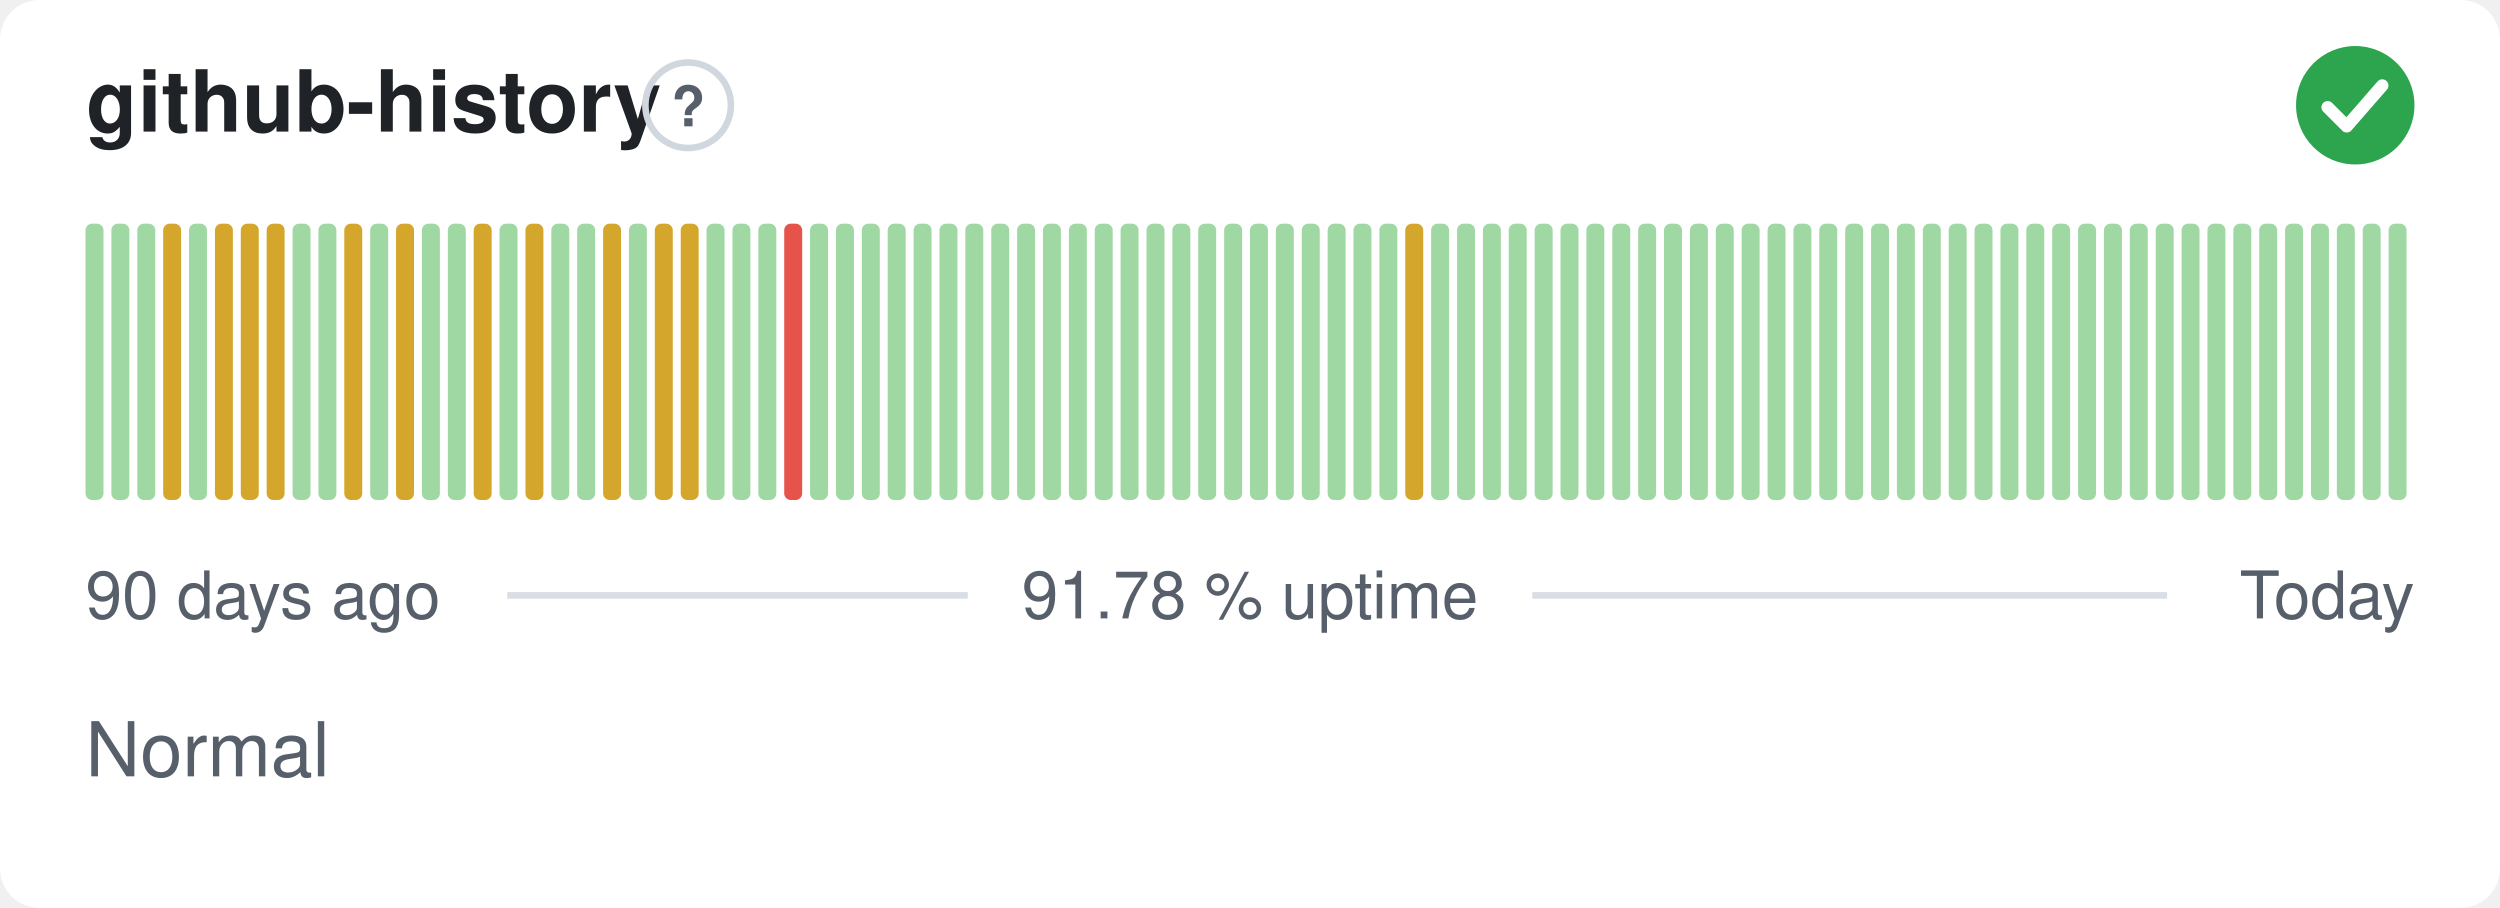
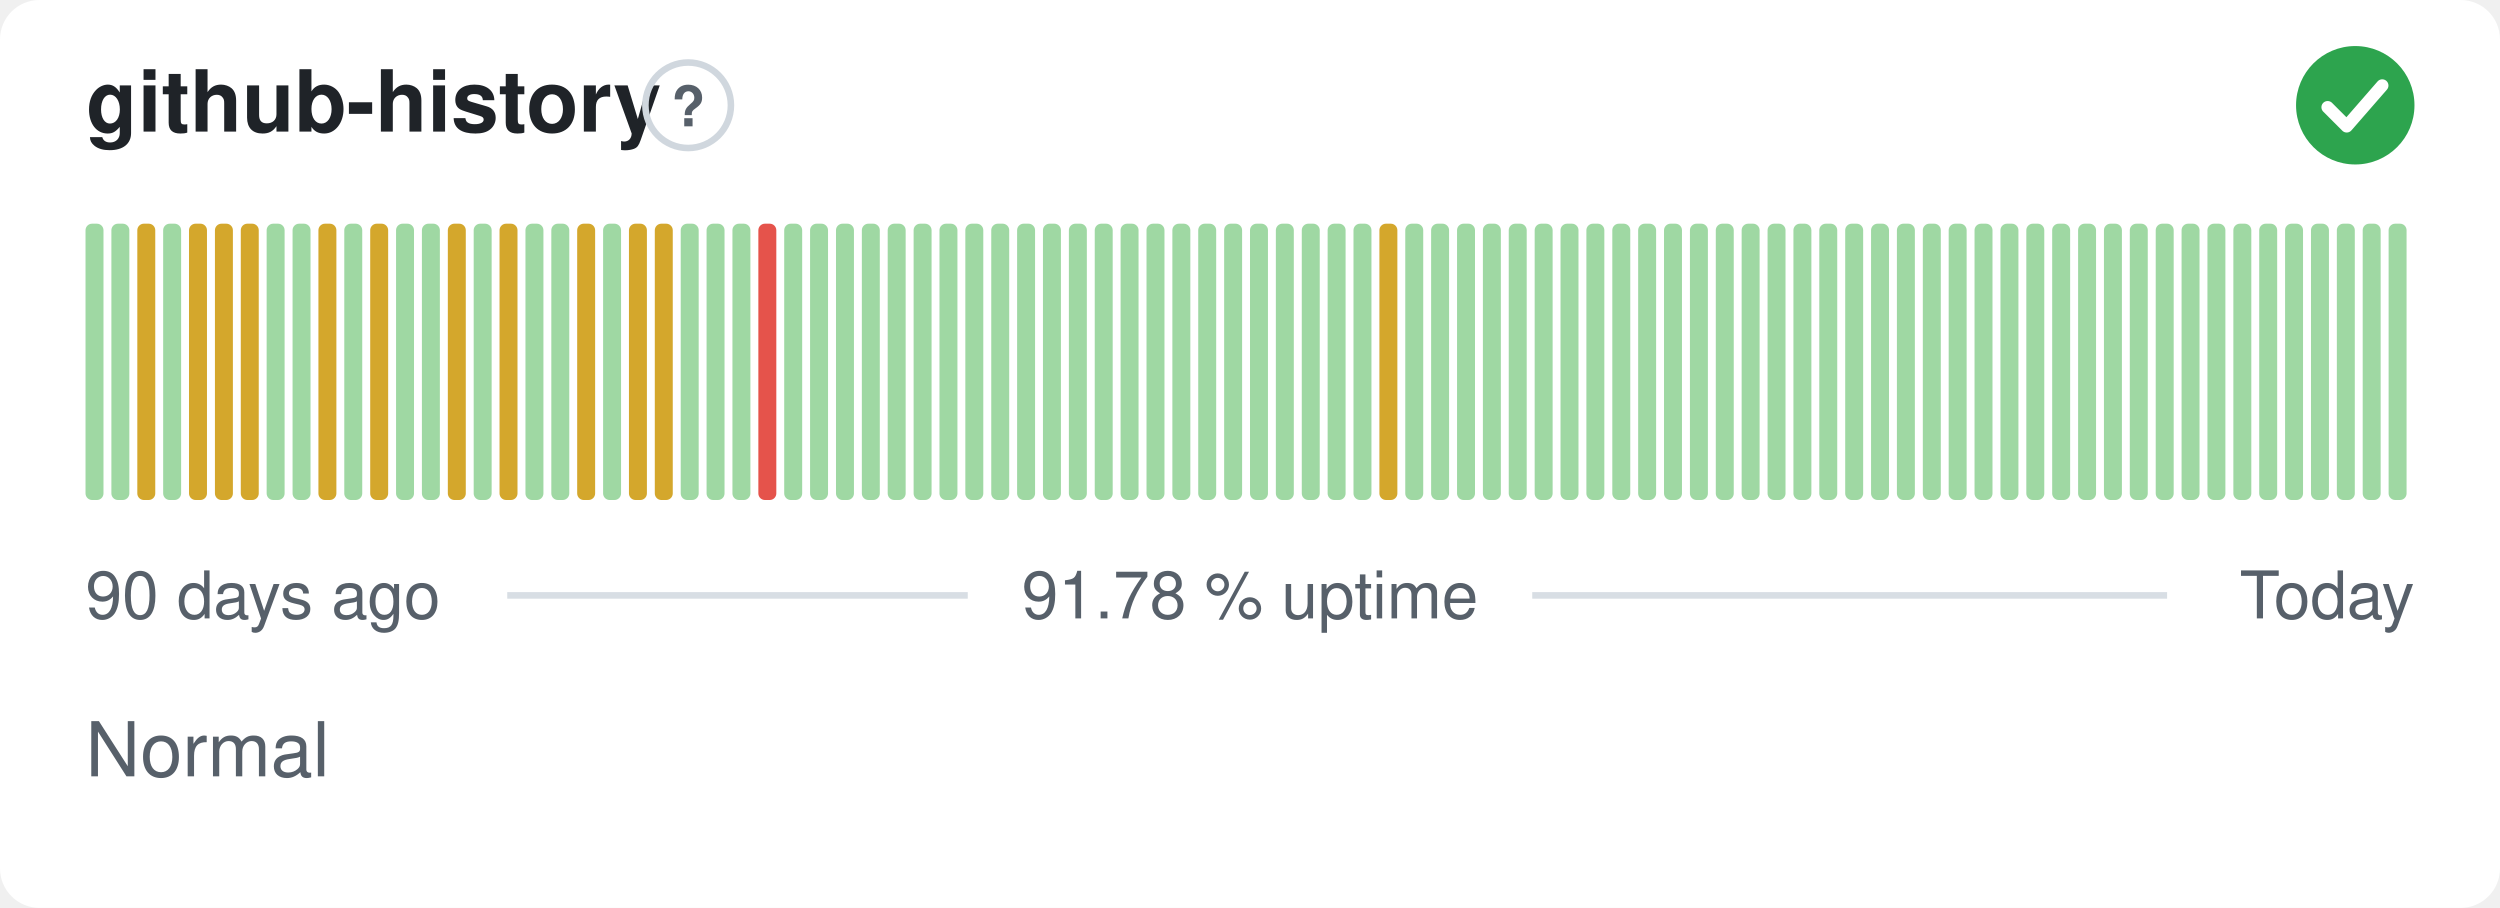
<svg xmlns="http://www.w3.org/2000/svg" width="380" height="138" viewBox="0 0 380 138" role="img" aria-label="github-history: Normal, 91.78 % uptime over the last 90 days" font-family="-apple-system,BlinkMacSystemFont,'Segoe UI',Helvetica,Arial,sans-serif">
  <style>
    @media (prefers-color-scheme: dark) {
      .bg { fill: #0d1117 }
      .title { fill: #e6edf3 }
      .muted { fill: #8b949e }
      .hint { stroke: #30363d }
      .rule { stroke: #30363d }
      .nodata { fill: #21262d }
    }
  </style>
  <rect class="bg" width="380" height="138" rx="6" fill="#ffffff" />
  <text class="title" x="13" y="20" font-size="13" font-weight="600" fill="#1f2328">github-history</text>
  <circle class="hint" cx="104.6" cy="16" r="6.5" fill="none" stroke="#d0d7de" stroke-width="1" />
  <text class="muted" x="104.6" y="19.2" text-anchor="middle" font-size="8.5" font-weight="700" fill="#57606a">?</text>
  <circle cx="358" cy="16" r="9" fill="#2da44e" />
  <path d="M353.80 16.30l2.90 2.90 5.40 -6.20" fill="none" stroke="#fff" stroke-width="1.89" stroke-linecap="round" stroke-linejoin="round" />
  <rect x="13.00" y="34.00" width="2.73" height="42.00" rx="1" fill="#9fd8a3" />
  <rect x="16.93" y="34.00" width="2.73" height="42.00" rx="1" fill="#9fd8a3" />
-   <rect x="20.87" y="34.00" width="2.73" height="42.00" rx="1" fill="#9fd8a3" />
-   <rect x="24.80" y="34.00" width="2.73" height="42.00" rx="1" fill="#d4a72c" />
-   <rect x="28.73" y="34.00" width="2.73" height="42.00" rx="1" fill="#9fd8a3" />
+   <rect x="20.87" y="34.00" width="2.73" height="42.00" rx="1" fill="#d4a72c" />
+   <rect x="24.80" y="34.00" width="2.73" height="42.00" rx="1" fill="#9fd8a3" />
+   <rect x="28.73" y="34.00" width="2.73" height="42.00" rx="1" fill="#d4a72c" />
  <rect x="32.67" y="34.00" width="2.73" height="42.00" rx="1" fill="#d4a72c" />
  <rect x="36.60" y="34.00" width="2.73" height="42.00" rx="1" fill="#d4a72c" />
-   <rect x="40.53" y="34.00" width="2.73" height="42.00" rx="1" fill="#d4a72c" />
+   <rect x="40.53" y="34.00" width="2.73" height="42.00" rx="1" fill="#9fd8a3" />
  <rect x="44.47" y="34.00" width="2.73" height="42.00" rx="1" fill="#9fd8a3" />
-   <rect x="48.40" y="34.00" width="2.73" height="42.00" rx="1" fill="#9fd8a3" />
-   <rect x="52.33" y="34.00" width="2.73" height="42.00" rx="1" fill="#d4a72c" />
-   <rect x="56.27" y="34.00" width="2.73" height="42.00" rx="1" fill="#9fd8a3" />
-   <rect x="60.20" y="34.00" width="2.73" height="42.00" rx="1" fill="#d4a72c" />
+   <rect x="48.40" y="34.00" width="2.73" height="42.00" rx="1" fill="#d4a72c" />
+   <rect x="52.33" y="34.00" width="2.73" height="42.00" rx="1" fill="#9fd8a3" />
+   <rect x="56.27" y="34.00" width="2.73" height="42.00" rx="1" fill="#d4a72c" />
+   <rect x="60.20" y="34.00" width="2.73" height="42.00" rx="1" fill="#9fd8a3" />
  <rect x="64.13" y="34.00" width="2.73" height="42.00" rx="1" fill="#9fd8a3" />
-   <rect x="68.07" y="34.00" width="2.73" height="42.00" rx="1" fill="#9fd8a3" />
-   <rect x="72.00" y="34.00" width="2.73" height="42.00" rx="1" fill="#d4a72c" />
-   <rect x="75.93" y="34.00" width="2.73" height="42.00" rx="1" fill="#9fd8a3" />
-   <rect x="79.87" y="34.00" width="2.73" height="42.00" rx="1" fill="#d4a72c" />
+   <rect x="68.07" y="34.00" width="2.73" height="42.00" rx="1" fill="#d4a72c" />
+   <rect x="72.00" y="34.00" width="2.73" height="42.00" rx="1" fill="#9fd8a3" />
+   <rect x="75.93" y="34.00" width="2.73" height="42.00" rx="1" fill="#d4a72c" />
+   <rect x="79.87" y="34.00" width="2.73" height="42.00" rx="1" fill="#9fd8a3" />
  <rect x="83.80" y="34.00" width="2.73" height="42.00" rx="1" fill="#9fd8a3" />
-   <rect x="87.73" y="34.00" width="2.73" height="42.00" rx="1" fill="#9fd8a3" />
-   <rect x="91.67" y="34.00" width="2.73" height="42.00" rx="1" fill="#d4a72c" />
-   <rect x="95.60" y="34.00" width="2.73" height="42.00" rx="1" fill="#9fd8a3" />
+   <rect x="87.73" y="34.00" width="2.73" height="42.00" rx="1" fill="#d4a72c" />
+   <rect x="91.67" y="34.00" width="2.73" height="42.00" rx="1" fill="#9fd8a3" />
+   <rect x="95.60" y="34.00" width="2.73" height="42.00" rx="1" fill="#d4a72c" />
  <rect x="99.53" y="34.00" width="2.73" height="42.00" rx="1" fill="#d4a72c" />
-   <rect x="103.47" y="34.00" width="2.73" height="42.00" rx="1" fill="#d4a72c" />
+   <rect x="103.47" y="34.00" width="2.73" height="42.00" rx="1" fill="#9fd8a3" />
  <rect x="107.40" y="34.00" width="2.73" height="42.00" rx="1" fill="#9fd8a3" />
  <rect x="111.33" y="34.00" width="2.73" height="42.00" rx="1" fill="#9fd8a3" />
-   <rect x="115.27" y="34.00" width="2.73" height="42.00" rx="1" fill="#9fd8a3" />
-   <rect x="119.20" y="34.00" width="2.73" height="42.00" rx="1" fill="#e5534b" />
+   <rect x="115.27" y="34.00" width="2.73" height="42.00" rx="1" fill="#e5534b" />
+   <rect x="119.20" y="34.00" width="2.73" height="42.00" rx="1" fill="#9fd8a3" />
  <rect x="123.13" y="34.00" width="2.73" height="42.00" rx="1" fill="#9fd8a3" />
  <rect x="127.07" y="34.00" width="2.73" height="42.00" rx="1" fill="#9fd8a3" />
  <rect x="131.00" y="34.00" width="2.73" height="42.00" rx="1" fill="#9fd8a3" />
  <rect x="134.93" y="34.00" width="2.73" height="42.00" rx="1" fill="#9fd8a3" />
  <rect x="138.87" y="34.00" width="2.73" height="42.00" rx="1" fill="#9fd8a3" />
  <rect x="142.80" y="34.00" width="2.73" height="42.00" rx="1" fill="#9fd8a3" />
  <rect x="146.73" y="34.00" width="2.73" height="42.00" rx="1" fill="#9fd8a3" />
  <rect x="150.67" y="34.00" width="2.73" height="42.00" rx="1" fill="#9fd8a3" />
  <rect x="154.60" y="34.00" width="2.73" height="42.00" rx="1" fill="#9fd8a3" />
  <rect x="158.53" y="34.00" width="2.73" height="42.00" rx="1" fill="#9fd8a3" />
  <rect x="162.47" y="34.00" width="2.73" height="42.00" rx="1" fill="#9fd8a3" />
  <rect x="166.40" y="34.00" width="2.73" height="42.00" rx="1" fill="#9fd8a3" />
  <rect x="170.33" y="34.00" width="2.73" height="42.00" rx="1" fill="#9fd8a3" />
  <rect x="174.27" y="34.00" width="2.73" height="42.00" rx="1" fill="#9fd8a3" />
  <rect x="178.20" y="34.00" width="2.73" height="42.00" rx="1" fill="#9fd8a3" />
  <rect x="182.13" y="34.00" width="2.73" height="42.00" rx="1" fill="#9fd8a3" />
  <rect x="186.07" y="34.00" width="2.73" height="42.00" rx="1" fill="#9fd8a3" />
  <rect x="190.00" y="34.00" width="2.73" height="42.00" rx="1" fill="#9fd8a3" />
  <rect x="193.93" y="34.00" width="2.73" height="42.00" rx="1" fill="#9fd8a3" />
  <rect x="197.87" y="34.00" width="2.73" height="42.00" rx="1" fill="#9fd8a3" />
  <rect x="201.80" y="34.00" width="2.73" height="42.00" rx="1" fill="#9fd8a3" />
  <rect x="205.73" y="34.00" width="2.73" height="42.00" rx="1" fill="#9fd8a3" />
-   <rect x="209.67" y="34.00" width="2.73" height="42.00" rx="1" fill="#9fd8a3" />
-   <rect x="213.60" y="34.00" width="2.73" height="42.00" rx="1" fill="#d4a72c" />
+   <rect x="209.67" y="34.00" width="2.73" height="42.00" rx="1" fill="#d4a72c" />
+   <rect x="213.60" y="34.00" width="2.73" height="42.00" rx="1" fill="#9fd8a3" />
  <rect x="217.53" y="34.00" width="2.73" height="42.00" rx="1" fill="#9fd8a3" />
  <rect x="221.47" y="34.00" width="2.73" height="42.00" rx="1" fill="#9fd8a3" />
  <rect x="225.40" y="34.00" width="2.73" height="42.00" rx="1" fill="#9fd8a3" />
  <rect x="229.33" y="34.00" width="2.73" height="42.00" rx="1" fill="#9fd8a3" />
  <rect x="233.27" y="34.00" width="2.73" height="42.00" rx="1" fill="#9fd8a3" />
  <rect x="237.20" y="34.00" width="2.73" height="42.00" rx="1" fill="#9fd8a3" />
  <rect x="241.13" y="34.00" width="2.73" height="42.00" rx="1" fill="#9fd8a3" />
  <rect x="245.07" y="34.00" width="2.73" height="42.00" rx="1" fill="#9fd8a3" />
  <rect x="249.00" y="34.00" width="2.73" height="42.00" rx="1" fill="#9fd8a3" />
  <rect x="252.93" y="34.00" width="2.73" height="42.00" rx="1" fill="#9fd8a3" />
  <rect x="256.87" y="34.00" width="2.73" height="42.00" rx="1" fill="#9fd8a3" />
  <rect x="260.80" y="34.00" width="2.73" height="42.00" rx="1" fill="#9fd8a3" />
  <rect x="264.73" y="34.00" width="2.73" height="42.00" rx="1" fill="#9fd8a3" />
  <rect x="268.67" y="34.00" width="2.73" height="42.00" rx="1" fill="#9fd8a3" />
  <rect x="272.60" y="34.00" width="2.73" height="42.00" rx="1" fill="#9fd8a3" />
  <rect x="276.53" y="34.00" width="2.73" height="42.00" rx="1" fill="#9fd8a3" />
  <rect x="280.47" y="34.00" width="2.73" height="42.00" rx="1" fill="#9fd8a3" />
  <rect x="284.40" y="34.00" width="2.73" height="42.00" rx="1" fill="#9fd8a3" />
  <rect x="288.33" y="34.00" width="2.73" height="42.00" rx="1" fill="#9fd8a3" />
  <rect x="292.27" y="34.00" width="2.73" height="42.00" rx="1" fill="#9fd8a3" />
  <rect x="296.20" y="34.00" width="2.73" height="42.00" rx="1" fill="#9fd8a3" />
  <rect x="300.13" y="34.00" width="2.73" height="42.00" rx="1" fill="#9fd8a3" />
  <rect x="304.07" y="34.00" width="2.73" height="42.00" rx="1" fill="#9fd8a3" />
  <rect x="308.00" y="34.00" width="2.73" height="42.00" rx="1" fill="#9fd8a3" />
  <rect x="311.93" y="34.00" width="2.73" height="42.00" rx="1" fill="#9fd8a3" />
  <rect x="315.87" y="34.00" width="2.73" height="42.00" rx="1" fill="#9fd8a3" />
  <rect x="319.80" y="34.00" width="2.73" height="42.00" rx="1" fill="#9fd8a3" />
  <rect x="323.73" y="34.00" width="2.73" height="42.00" rx="1" fill="#9fd8a3" />
  <rect x="327.67" y="34.00" width="2.73" height="42.00" rx="1" fill="#9fd8a3" />
  <rect x="331.60" y="34.00" width="2.73" height="42.00" rx="1" fill="#9fd8a3" />
  <rect x="335.53" y="34.00" width="2.73" height="42.00" rx="1" fill="#9fd8a3" />
  <rect x="339.47" y="34.00" width="2.73" height="42.00" rx="1" fill="#9fd8a3" />
  <rect x="343.40" y="34.00" width="2.73" height="42.00" rx="1" fill="#9fd8a3" />
  <rect x="347.33" y="34.00" width="2.73" height="42.00" rx="1" fill="#9fd8a3" />
  <rect x="351.27" y="34.00" width="2.73" height="42.00" rx="1" fill="#9fd8a3" />
  <rect x="355.20" y="34.00" width="2.73" height="42.00" rx="1" fill="#9fd8a3" />
  <rect x="359.13" y="34.00" width="2.73" height="42.00" rx="1" fill="#9fd8a3" />
  <rect x="363.07" y="34.00" width="2.73" height="42.00" rx="1" fill="#9fd8a3" />
  <text class="muted" x="13" y="94" font-size="10" fill="#57606a">90 days ago</text>
  <text class="muted" x="190" y="94" text-anchor="middle" font-size="10" fill="#57606a">91.78 % uptime</text>
  <text class="muted" x="367" y="94" text-anchor="end" font-size="10" fill="#57606a">Today</text>
  <line class="rule" x1="77.1" y1="90.5" x2="147.1" y2="90.5" stroke="#d8dee4" stroke-width="1" />
  <line class="rule" x1="232.9" y1="90.5" x2="329.4" y2="90.5" stroke="#d8dee4" stroke-width="1" />
  <text class="muted" x="13" y="118" font-size="11.5" fill="#57606a">Normal</text>
</svg>
